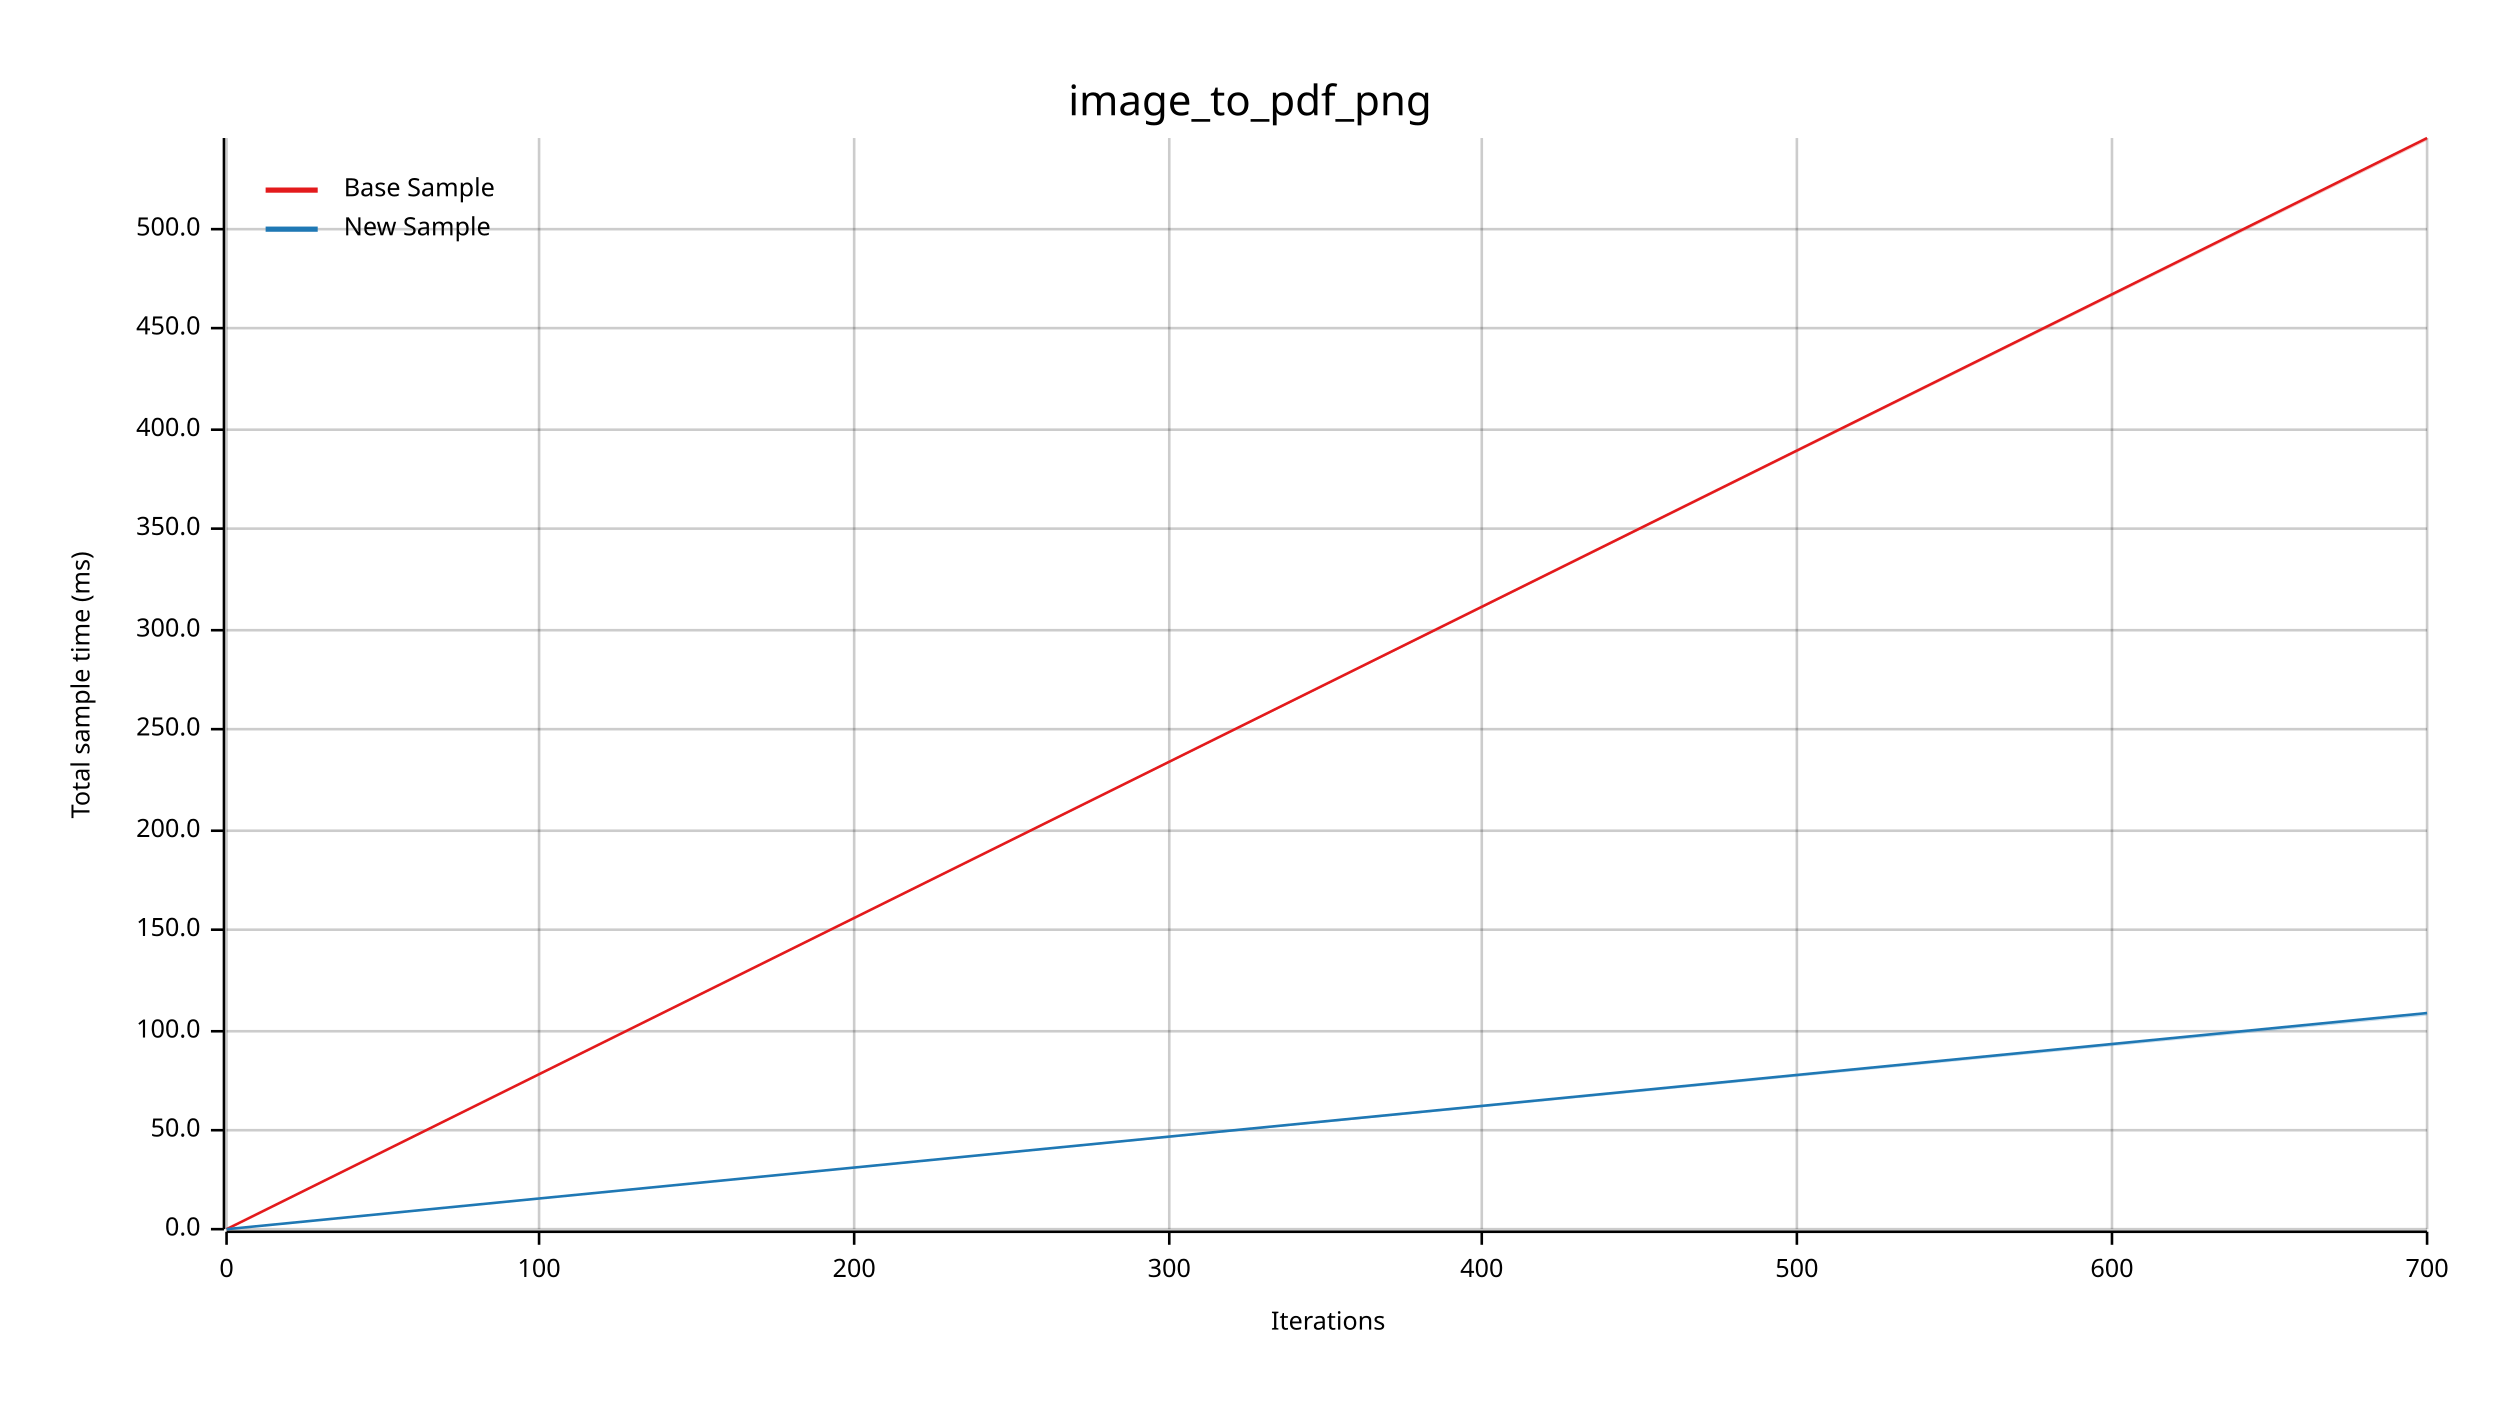
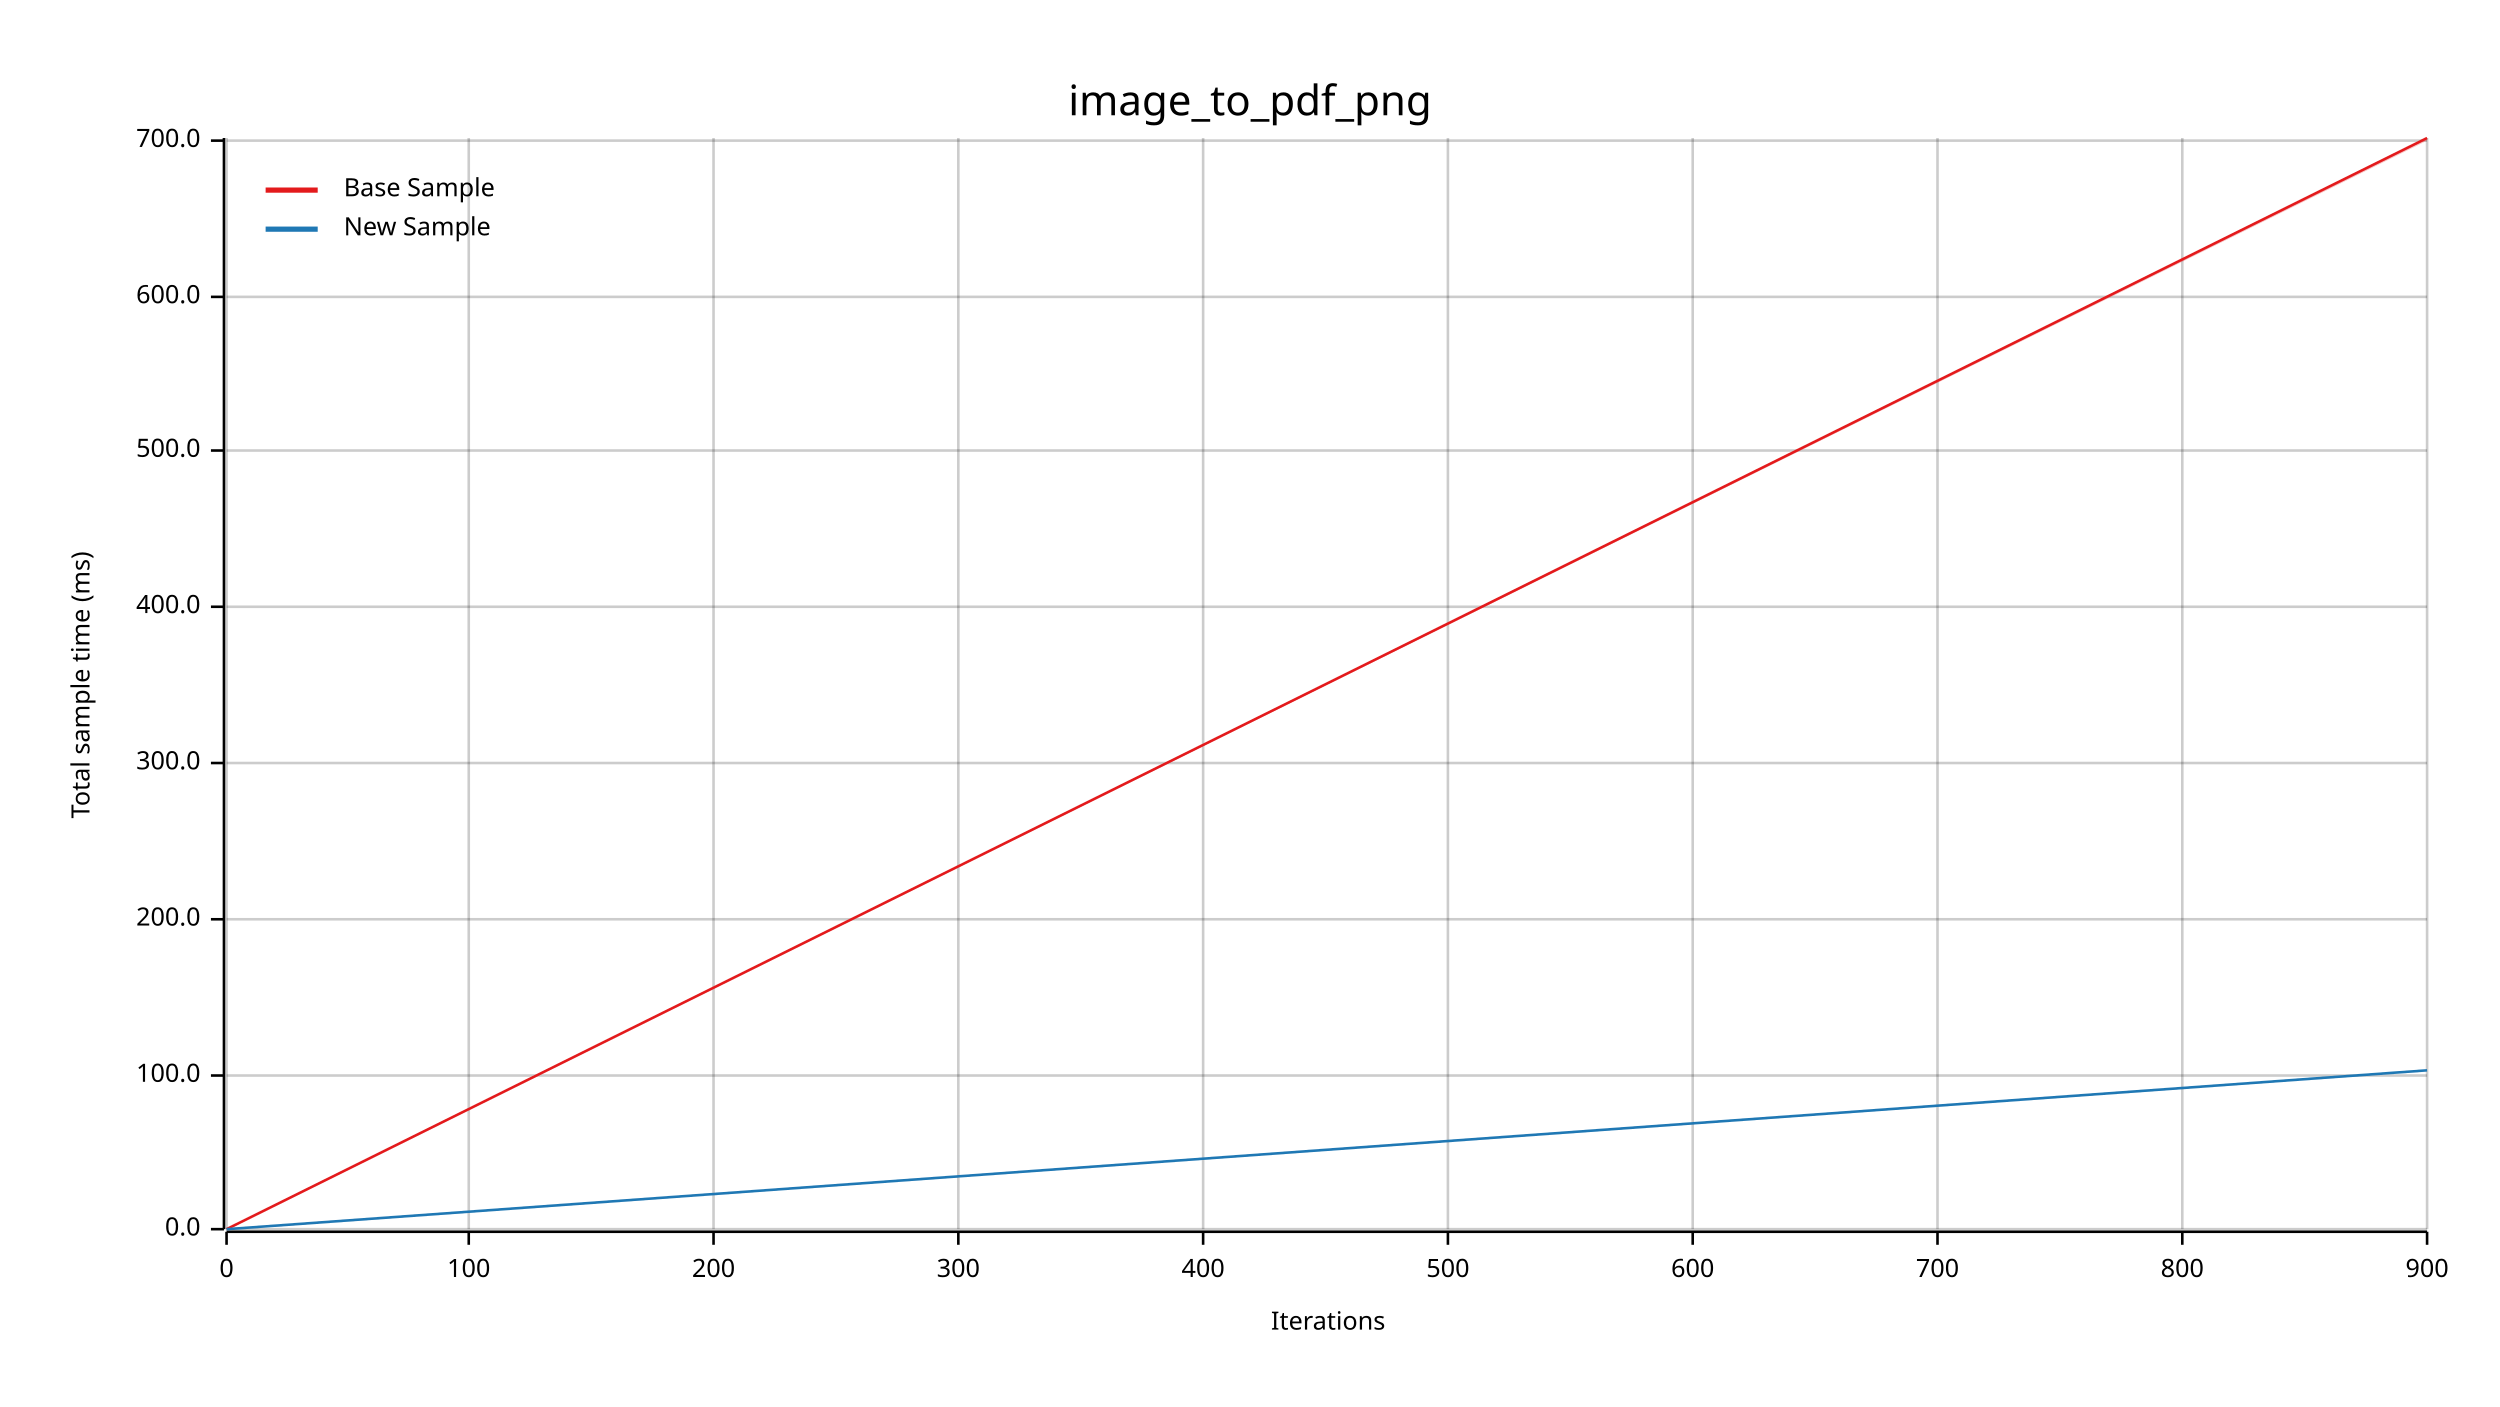
<svg xmlns="http://www.w3.org/2000/svg" width="960" height="540" viewBox="0 0 960 540">
  <text x="480" y="32" dy="0.76em" text-anchor="middle" font-family="sans-serif" font-size="16.129" opacity="1" fill="#000000">
image_to_pdf_png
</text>
  <text x="27" y="263" dy="0.76em" text-anchor="middle" font-family="sans-serif" font-size="9.677" opacity="1" fill="#000000" transform="rotate(270, 27, 263)">
Total sample time (ms)
</text>
  <text x="510" y="513" dy="-0.5ex" text-anchor="middle" font-family="sans-serif" font-size="9.677" opacity="1" fill="#000000">
Iterations
</text>
  <line opacity="0.2" stroke="#000000" stroke-width="1" x1="87" y1="472" x2="87" y2="53" />
-   <line opacity="0.2" stroke="#000000" stroke-width="1" x1="207" y1="472" x2="207" y2="53" />
-   <line opacity="0.2" stroke="#000000" stroke-width="1" x1="328" y1="472" x2="328" y2="53" />
-   <line opacity="0.2" stroke="#000000" stroke-width="1" x1="449" y1="472" x2="449" y2="53" />
-   <line opacity="0.2" stroke="#000000" stroke-width="1" x1="569" y1="472" x2="569" y2="53" />
-   <line opacity="0.2" stroke="#000000" stroke-width="1" x1="690" y1="472" x2="690" y2="53" />
-   <line opacity="0.2" stroke="#000000" stroke-width="1" x1="811" y1="472" x2="811" y2="53" />
+   <line opacity="0.2" stroke="#000000" stroke-width="1" x1="180" y1="472" x2="180" y2="53" />
+   <line opacity="0.2" stroke="#000000" stroke-width="1" x1="274" y1="472" x2="274" y2="53" />
+   <line opacity="0.2" stroke="#000000" stroke-width="1" x1="368" y1="472" x2="368" y2="53" />
+   <line opacity="0.2" stroke="#000000" stroke-width="1" x1="462" y1="472" x2="462" y2="53" />
+   <line opacity="0.2" stroke="#000000" stroke-width="1" x1="556" y1="472" x2="556" y2="53" />
+   <line opacity="0.2" stroke="#000000" stroke-width="1" x1="650" y1="472" x2="650" y2="53" />
+   <line opacity="0.2" stroke="#000000" stroke-width="1" x1="744" y1="472" x2="744" y2="53" />
+   <line opacity="0.2" stroke="#000000" stroke-width="1" x1="838" y1="472" x2="838" y2="53" />
  <line opacity="0.2" stroke="#000000" stroke-width="1" x1="932" y1="472" x2="932" y2="53" />
  <line opacity="0.2" stroke="#000000" stroke-width="1" x1="87" y1="472" x2="932" y2="472" />
-   <line opacity="0.2" stroke="#000000" stroke-width="1" x1="87" y1="434" x2="932" y2="434" />
-   <line opacity="0.2" stroke="#000000" stroke-width="1" x1="87" y1="396" x2="932" y2="396" />
-   <line opacity="0.2" stroke="#000000" stroke-width="1" x1="87" y1="357" x2="932" y2="357" />
-   <line opacity="0.2" stroke="#000000" stroke-width="1" x1="87" y1="319" x2="932" y2="319" />
-   <line opacity="0.2" stroke="#000000" stroke-width="1" x1="87" y1="280" x2="932" y2="280" />
-   <line opacity="0.2" stroke="#000000" stroke-width="1" x1="87" y1="242" x2="932" y2="242" />
-   <line opacity="0.2" stroke="#000000" stroke-width="1" x1="87" y1="203" x2="932" y2="203" />
-   <line opacity="0.2" stroke="#000000" stroke-width="1" x1="87" y1="165" x2="932" y2="165" />
-   <line opacity="0.2" stroke="#000000" stroke-width="1" x1="87" y1="126" x2="932" y2="126" />
-   <line opacity="0.2" stroke="#000000" stroke-width="1" x1="87" y1="88" x2="932" y2="88" />
+   <line opacity="0.2" stroke="#000000" stroke-width="1" x1="87" y1="413" x2="932" y2="413" />
+   <line opacity="0.2" stroke="#000000" stroke-width="1" x1="87" y1="353" x2="932" y2="353" />
+   <line opacity="0.2" stroke="#000000" stroke-width="1" x1="87" y1="293" x2="932" y2="293" />
+   <line opacity="0.2" stroke="#000000" stroke-width="1" x1="87" y1="233" x2="932" y2="233" />
+   <line opacity="0.2" stroke="#000000" stroke-width="1" x1="87" y1="173" x2="932" y2="173" />
+   <line opacity="0.2" stroke="#000000" stroke-width="1" x1="87" y1="114" x2="932" y2="114" />
+   <line opacity="0.2" stroke="#000000" stroke-width="1" x1="87" y1="54" x2="932" y2="54" />
  <polyline fill="none" opacity="1" stroke="#000000" stroke-width="1" points="86,53 86,472 " />
  <text x="77" y="472" dy="0.5ex" text-anchor="end" font-family="sans-serif" font-size="9.677" opacity="1" fill="#000000">
0.0
</text>
  <polyline fill="none" opacity="1" stroke="#000000" stroke-width="1" points="81,472 86,472 " />
-   <text x="77" y="434" dy="0.5ex" text-anchor="end" font-family="sans-serif" font-size="9.677" opacity="1" fill="#000000">
- 50.0
- </text>
-   <polyline fill="none" opacity="1" stroke="#000000" stroke-width="1" points="81,434 86,434 " />
-   <text x="77" y="396" dy="0.5ex" text-anchor="end" font-family="sans-serif" font-size="9.677" opacity="1" fill="#000000">
+   <text x="77" y="413" dy="0.5ex" text-anchor="end" font-family="sans-serif" font-size="9.677" opacity="1" fill="#000000">
100.0
</text>
-   <polyline fill="none" opacity="1" stroke="#000000" stroke-width="1" points="81,396 86,396 " />
-   <text x="77" y="357" dy="0.5ex" text-anchor="end" font-family="sans-serif" font-size="9.677" opacity="1" fill="#000000">
- 150.0
- </text>
-   <polyline fill="none" opacity="1" stroke="#000000" stroke-width="1" points="81,357 86,357 " />
-   <text x="77" y="319" dy="0.5ex" text-anchor="end" font-family="sans-serif" font-size="9.677" opacity="1" fill="#000000">
+   <polyline fill="none" opacity="1" stroke="#000000" stroke-width="1" points="81,413 86,413 " />
+   <text x="77" y="353" dy="0.5ex" text-anchor="end" font-family="sans-serif" font-size="9.677" opacity="1" fill="#000000">
200.0
</text>
-   <polyline fill="none" opacity="1" stroke="#000000" stroke-width="1" points="81,319 86,319 " />
-   <text x="77" y="280" dy="0.5ex" text-anchor="end" font-family="sans-serif" font-size="9.677" opacity="1" fill="#000000">
- 250.0
- </text>
-   <polyline fill="none" opacity="1" stroke="#000000" stroke-width="1" points="81,280 86,280 " />
-   <text x="77" y="242" dy="0.5ex" text-anchor="end" font-family="sans-serif" font-size="9.677" opacity="1" fill="#000000">
+   <polyline fill="none" opacity="1" stroke="#000000" stroke-width="1" points="81,353 86,353 " />
+   <text x="77" y="293" dy="0.5ex" text-anchor="end" font-family="sans-serif" font-size="9.677" opacity="1" fill="#000000">
300.0
</text>
-   <polyline fill="none" opacity="1" stroke="#000000" stroke-width="1" points="81,242 86,242 " />
-   <text x="77" y="203" dy="0.5ex" text-anchor="end" font-family="sans-serif" font-size="9.677" opacity="1" fill="#000000">
- 350.0
- </text>
-   <polyline fill="none" opacity="1" stroke="#000000" stroke-width="1" points="81,203 86,203 " />
-   <text x="77" y="165" dy="0.5ex" text-anchor="end" font-family="sans-serif" font-size="9.677" opacity="1" fill="#000000">
+   <polyline fill="none" opacity="1" stroke="#000000" stroke-width="1" points="81,293 86,293 " />
+   <text x="77" y="233" dy="0.5ex" text-anchor="end" font-family="sans-serif" font-size="9.677" opacity="1" fill="#000000">
400.0
</text>
-   <polyline fill="none" opacity="1" stroke="#000000" stroke-width="1" points="81,165 86,165 " />
-   <text x="77" y="126" dy="0.5ex" text-anchor="end" font-family="sans-serif" font-size="9.677" opacity="1" fill="#000000">
- 450.0
- </text>
-   <polyline fill="none" opacity="1" stroke="#000000" stroke-width="1" points="81,126 86,126 " />
-   <text x="77" y="88" dy="0.5ex" text-anchor="end" font-family="sans-serif" font-size="9.677" opacity="1" fill="#000000">
+   <polyline fill="none" opacity="1" stroke="#000000" stroke-width="1" points="81,233 86,233 " />
+   <text x="77" y="173" dy="0.5ex" text-anchor="end" font-family="sans-serif" font-size="9.677" opacity="1" fill="#000000">
500.0
</text>
-   <polyline fill="none" opacity="1" stroke="#000000" stroke-width="1" points="81,88 86,88 " />
+   <polyline fill="none" opacity="1" stroke="#000000" stroke-width="1" points="81,173 86,173 " />
+   <text x="77" y="114" dy="0.5ex" text-anchor="end" font-family="sans-serif" font-size="9.677" opacity="1" fill="#000000">
+ 600.0
+ </text>
+   <polyline fill="none" opacity="1" stroke="#000000" stroke-width="1" points="81,114 86,114 " />
+   <text x="77" y="54" dy="0.5ex" text-anchor="end" font-family="sans-serif" font-size="9.677" opacity="1" fill="#000000">
+ 700.0
+ </text>
+   <polyline fill="none" opacity="1" stroke="#000000" stroke-width="1" points="81,54 86,54 " />
  <polyline fill="none" opacity="1" stroke="#000000" stroke-width="1" points="87,473 932,473 " />
  <text x="87" y="483" dy="0.76em" text-anchor="middle" font-family="sans-serif" font-size="9.677" opacity="1" fill="#000000">
0
</text>
  <polyline fill="none" opacity="1" stroke="#000000" stroke-width="1" points="87,473 87,478 " />
-   <text x="207" y="483" dy="0.76em" text-anchor="middle" font-family="sans-serif" font-size="9.677" opacity="1" fill="#000000">
+   <text x="180" y="483" dy="0.76em" text-anchor="middle" font-family="sans-serif" font-size="9.677" opacity="1" fill="#000000">
100
</text>
-   <polyline fill="none" opacity="1" stroke="#000000" stroke-width="1" points="207,473 207,478 " />
-   <text x="328" y="483" dy="0.76em" text-anchor="middle" font-family="sans-serif" font-size="9.677" opacity="1" fill="#000000">
+   <polyline fill="none" opacity="1" stroke="#000000" stroke-width="1" points="180,473 180,478 " />
+   <text x="274" y="483" dy="0.76em" text-anchor="middle" font-family="sans-serif" font-size="9.677" opacity="1" fill="#000000">
200
</text>
-   <polyline fill="none" opacity="1" stroke="#000000" stroke-width="1" points="328,473 328,478 " />
-   <text x="449" y="483" dy="0.76em" text-anchor="middle" font-family="sans-serif" font-size="9.677" opacity="1" fill="#000000">
+   <polyline fill="none" opacity="1" stroke="#000000" stroke-width="1" points="274,473 274,478 " />
+   <text x="368" y="483" dy="0.76em" text-anchor="middle" font-family="sans-serif" font-size="9.677" opacity="1" fill="#000000">
300
</text>
-   <polyline fill="none" opacity="1" stroke="#000000" stroke-width="1" points="449,473 449,478 " />
-   <text x="569" y="483" dy="0.76em" text-anchor="middle" font-family="sans-serif" font-size="9.677" opacity="1" fill="#000000">
+   <polyline fill="none" opacity="1" stroke="#000000" stroke-width="1" points="368,473 368,478 " />
+   <text x="462" y="483" dy="0.76em" text-anchor="middle" font-family="sans-serif" font-size="9.677" opacity="1" fill="#000000">
400
</text>
-   <polyline fill="none" opacity="1" stroke="#000000" stroke-width="1" points="569,473 569,478 " />
-   <text x="690" y="483" dy="0.76em" text-anchor="middle" font-family="sans-serif" font-size="9.677" opacity="1" fill="#000000">
+   <polyline fill="none" opacity="1" stroke="#000000" stroke-width="1" points="462,473 462,478 " />
+   <text x="556" y="483" dy="0.76em" text-anchor="middle" font-family="sans-serif" font-size="9.677" opacity="1" fill="#000000">
500
</text>
-   <polyline fill="none" opacity="1" stroke="#000000" stroke-width="1" points="690,473 690,478 " />
-   <text x="811" y="483" dy="0.76em" text-anchor="middle" font-family="sans-serif" font-size="9.677" opacity="1" fill="#000000">
+   <polyline fill="none" opacity="1" stroke="#000000" stroke-width="1" points="556,473 556,478 " />
+   <text x="650" y="483" dy="0.76em" text-anchor="middle" font-family="sans-serif" font-size="9.677" opacity="1" fill="#000000">
600
</text>
-   <polyline fill="none" opacity="1" stroke="#000000" stroke-width="1" points="811,473 811,478 " />
+   <polyline fill="none" opacity="1" stroke="#000000" stroke-width="1" points="650,473 650,478 " />
+   <text x="744" y="483" dy="0.76em" text-anchor="middle" font-family="sans-serif" font-size="9.677" opacity="1" fill="#000000">
+ 700
+ </text>
+   <polyline fill="none" opacity="1" stroke="#000000" stroke-width="1" points="744,473 744,478 " />
+   <text x="838" y="483" dy="0.76em" text-anchor="middle" font-family="sans-serif" font-size="9.677" opacity="1" fill="#000000">
+ 800
+ </text>
+   <polyline fill="none" opacity="1" stroke="#000000" stroke-width="1" points="838,473 838,478 " />
  <text x="932" y="483" dy="0.76em" text-anchor="middle" font-family="sans-serif" font-size="9.677" opacity="1" fill="#000000">
- 700
+ 900
</text>
  <polyline fill="none" opacity="1" stroke="#000000" stroke-width="1" points="932,473 932,478 " />
  <polyline fill="none" opacity="1" stroke="#E31A1C" stroke-width="1" points="87,472 932,53 " />
  <polygon opacity="0.25" fill="#E31A1C" points="87,472 932,54 932,53 " />
-   <polyline fill="none" opacity="1" stroke="#1F78B4" stroke-width="1" points="87,472 932,389 " />
-   <polygon opacity="0.25" fill="#1F78B4" points="87,472 932,390 932,389 " />
+   <polyline fill="none" opacity="1" stroke="#1F78B4" stroke-width="1" points="87,472 932,411 " />
+   <polygon opacity="0.25" fill="#1F78B4" points="87,472 932,411 932,411 " />
  <text x="132" y="68" dy="0.76em" text-anchor="start" font-family="sans-serif" font-size="9.677" opacity="1" fill="#000000">
Base Sample
</text>
  <text x="132" y="83" dy="0.76em" text-anchor="start" font-family="sans-serif" font-size="9.677" opacity="1" fill="#000000">
New Sample
</text>
  <polyline fill="none" opacity="1" stroke="#E31A1C" stroke-width="2" points="102,73 122,73 " />
  <polyline fill="none" opacity="1" stroke="#1F78B4" stroke-width="2" points="102,88 122,88 " />
</svg>
